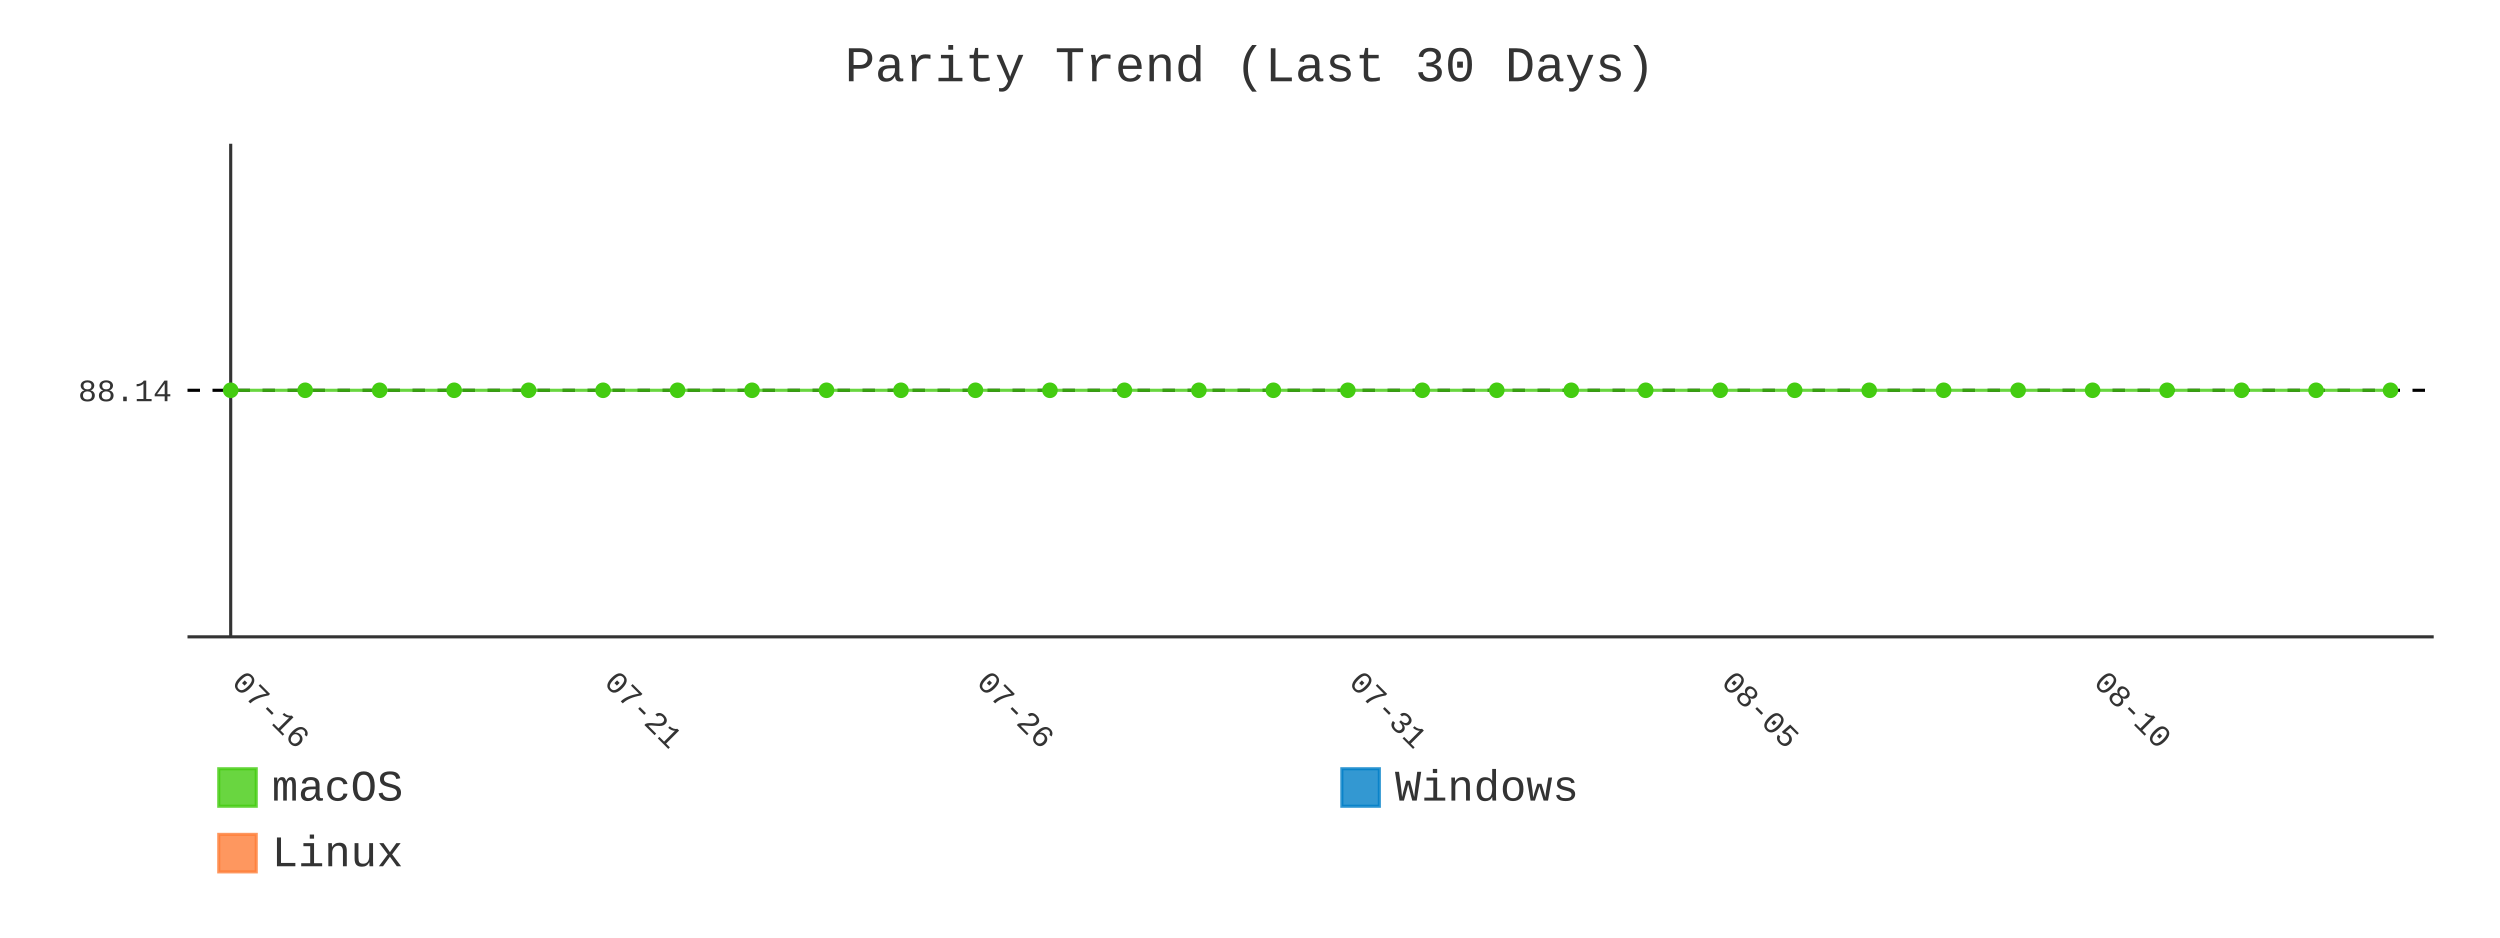
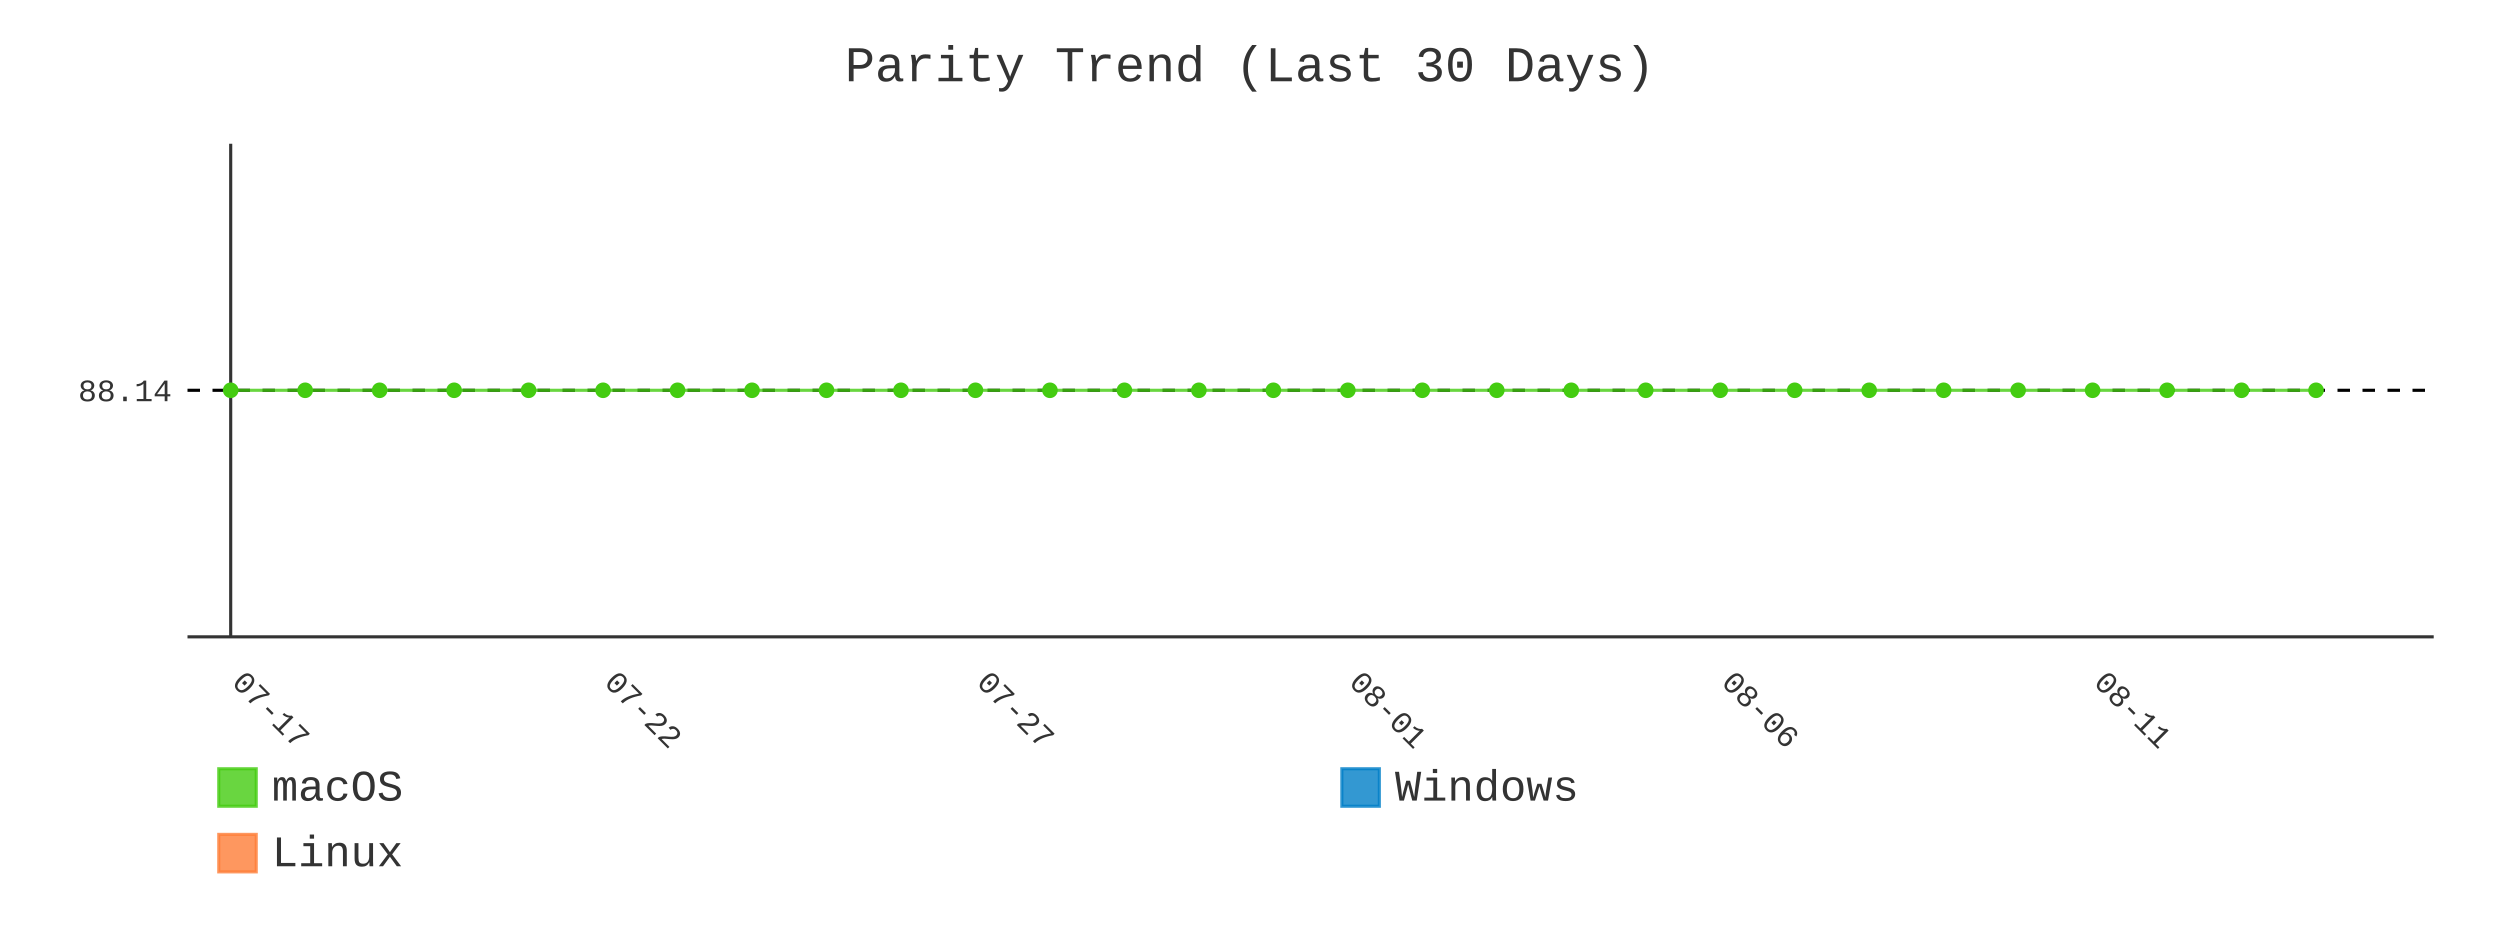
- <svg xmlns="http://www.w3.org/2000/svg" id="chart-b44af581-ed62-43e6-8bbe-90b8d684328d" class="pygal-chart" viewBox="0 0 800 300">
+ <svg xmlns="http://www.w3.org/2000/svg" id="chart-6a88c956-ec38-4354-88fc-2901963fe6b2" class="pygal-chart" viewBox="0 0 800 300">
  <defs>
-     <style type="text/css">#chart-b44af581-ed62-43e6-8bbe-90b8d684328d{-webkit-user-select:none;-webkit-font-smoothing:antialiased;font-family:Consolas,"Liberation Mono",Menlo,Courier,monospace}#chart-b44af581-ed62-43e6-8bbe-90b8d684328d .title{font-family:Consolas,"Liberation Mono",Menlo,Courier,monospace;font-size:16px}#chart-b44af581-ed62-43e6-8bbe-90b8d684328d .legends .legend text{font-family:Consolas,"Liberation Mono",Menlo,Courier,monospace;font-size:14px}#chart-b44af581-ed62-43e6-8bbe-90b8d684328d .axis text{font-family:Consolas,"Liberation Mono",Menlo,Courier,monospace;font-size:10px}#chart-b44af581-ed62-43e6-8bbe-90b8d684328d .axis text.major{font-family:Consolas,"Liberation Mono",Menlo,Courier,monospace;font-size:10px}#chart-b44af581-ed62-43e6-8bbe-90b8d684328d .text-overlay text.value{font-family:Consolas,"Liberation Mono",Menlo,Courier,monospace;font-size:16px}#chart-b44af581-ed62-43e6-8bbe-90b8d684328d .text-overlay text.label{font-family:Consolas,"Liberation Mono",Menlo,Courier,monospace;font-size:10px}#chart-b44af581-ed62-43e6-8bbe-90b8d684328d .tooltip{font-family:Consolas,"Liberation Mono",Menlo,Courier,monospace;font-size:14px}#chart-b44af581-ed62-43e6-8bbe-90b8d684328d text.no_data{font-family:Consolas,"Liberation Mono",Menlo,Courier,monospace;font-size:64px}
- #chart-b44af581-ed62-43e6-8bbe-90b8d684328d{background-color:transparent}#chart-b44af581-ed62-43e6-8bbe-90b8d684328d path,#chart-b44af581-ed62-43e6-8bbe-90b8d684328d line,#chart-b44af581-ed62-43e6-8bbe-90b8d684328d rect,#chart-b44af581-ed62-43e6-8bbe-90b8d684328d circle{-webkit-transition:400ms;-moz-transition:400ms;transition:400ms}#chart-b44af581-ed62-43e6-8bbe-90b8d684328d .graph &gt; .background{fill:transparent}#chart-b44af581-ed62-43e6-8bbe-90b8d684328d .plot &gt; .background{fill:transparent}#chart-b44af581-ed62-43e6-8bbe-90b8d684328d .graph{fill:#333}#chart-b44af581-ed62-43e6-8bbe-90b8d684328d text.no_data{fill:#333}#chart-b44af581-ed62-43e6-8bbe-90b8d684328d .title{fill:#333}#chart-b44af581-ed62-43e6-8bbe-90b8d684328d .legends .legend text{fill:#333}#chart-b44af581-ed62-43e6-8bbe-90b8d684328d .legends .legend:hover text{fill:#333}#chart-b44af581-ed62-43e6-8bbe-90b8d684328d .axis .line{stroke:#333}#chart-b44af581-ed62-43e6-8bbe-90b8d684328d .axis .guide.line{stroke:#666}#chart-b44af581-ed62-43e6-8bbe-90b8d684328d .axis .major.line{stroke:#333}#chart-b44af581-ed62-43e6-8bbe-90b8d684328d .axis text.major{fill:#333}#chart-b44af581-ed62-43e6-8bbe-90b8d684328d .axis.y .guides:hover .guide.line,#chart-b44af581-ed62-43e6-8bbe-90b8d684328d .line-graph .axis.x .guides:hover .guide.line,#chart-b44af581-ed62-43e6-8bbe-90b8d684328d .stackedline-graph .axis.x .guides:hover .guide.line,#chart-b44af581-ed62-43e6-8bbe-90b8d684328d .xy-graph .axis.x .guides:hover .guide.line{stroke:#333}#chart-b44af581-ed62-43e6-8bbe-90b8d684328d .axis .guides:hover text{fill:#333}#chart-b44af581-ed62-43e6-8bbe-90b8d684328d .reactive{fill-opacity:.8;stroke-opacity:.8;stroke-width:1}#chart-b44af581-ed62-43e6-8bbe-90b8d684328d .ci{stroke:#333}#chart-b44af581-ed62-43e6-8bbe-90b8d684328d .reactive.active,#chart-b44af581-ed62-43e6-8bbe-90b8d684328d .active .reactive{fill-opacity:.9;stroke-opacity:.9;stroke-width:4}#chart-b44af581-ed62-43e6-8bbe-90b8d684328d .ci .reactive.active{stroke-width:1.5}#chart-b44af581-ed62-43e6-8bbe-90b8d684328d .series text{fill:#333}#chart-b44af581-ed62-43e6-8bbe-90b8d684328d .tooltip rect{fill:transparent;stroke:#333;-webkit-transition:opacity 400ms;-moz-transition:opacity 400ms;transition:opacity 400ms}#chart-b44af581-ed62-43e6-8bbe-90b8d684328d .tooltip .label{fill:#333}#chart-b44af581-ed62-43e6-8bbe-90b8d684328d .tooltip .label{fill:#333}#chart-b44af581-ed62-43e6-8bbe-90b8d684328d .tooltip .legend{font-size:.8em;fill:#666}#chart-b44af581-ed62-43e6-8bbe-90b8d684328d .tooltip .x_label{font-size:.6em;fill:#333}#chart-b44af581-ed62-43e6-8bbe-90b8d684328d .tooltip .xlink{font-size:.5em;text-decoration:underline}#chart-b44af581-ed62-43e6-8bbe-90b8d684328d .tooltip .value{font-size:1.5em}#chart-b44af581-ed62-43e6-8bbe-90b8d684328d .bound{font-size:.5em}#chart-b44af581-ed62-43e6-8bbe-90b8d684328d .max-value{font-size:.75em;fill:#666}#chart-b44af581-ed62-43e6-8bbe-90b8d684328d .map-element{fill:transparent;stroke:#666 !important}#chart-b44af581-ed62-43e6-8bbe-90b8d684328d .map-element .reactive{fill-opacity:inherit;stroke-opacity:inherit}#chart-b44af581-ed62-43e6-8bbe-90b8d684328d .color-0,#chart-b44af581-ed62-43e6-8bbe-90b8d684328d .color-0 a:visited{stroke:#4c1;fill:#4c1}#chart-b44af581-ed62-43e6-8bbe-90b8d684328d .color-1,#chart-b44af581-ed62-43e6-8bbe-90b8d684328d .color-1 a:visited{stroke:#007ec6;fill:#007ec6}#chart-b44af581-ed62-43e6-8bbe-90b8d684328d .color-2,#chart-b44af581-ed62-43e6-8bbe-90b8d684328d .color-2 a:visited{stroke:#fe7d37;fill:#fe7d37}#chart-b44af581-ed62-43e6-8bbe-90b8d684328d .text-overlay .color-0 text{fill:black}#chart-b44af581-ed62-43e6-8bbe-90b8d684328d .text-overlay .color-1 text{fill:black}#chart-b44af581-ed62-43e6-8bbe-90b8d684328d .text-overlay .color-2 text{fill:black}#chart-b44af581-ed62-43e6-8bbe-90b8d684328d .series{stroke-width:2}#chart-b44af581-ed62-43e6-8bbe-90b8d684328d .series.serie-0{stroke-width:2}#chart-b44af581-ed62-43e6-8bbe-90b8d684328d .series.serie-1{stroke-width:2}#chart-b44af581-ed62-43e6-8bbe-90b8d684328d .series.serie-2{stroke-width:2}
- #chart-b44af581-ed62-43e6-8bbe-90b8d684328d text.no_data{text-anchor:middle}#chart-b44af581-ed62-43e6-8bbe-90b8d684328d .guide.line{fill:none}#chart-b44af581-ed62-43e6-8bbe-90b8d684328d .centered{text-anchor:middle}#chart-b44af581-ed62-43e6-8bbe-90b8d684328d .title{text-anchor:middle}#chart-b44af581-ed62-43e6-8bbe-90b8d684328d .legends .legend text{fill-opacity:1}#chart-b44af581-ed62-43e6-8bbe-90b8d684328d .axis.x text{text-anchor:middle}#chart-b44af581-ed62-43e6-8bbe-90b8d684328d .axis.x:not(.web) text[transform]{text-anchor:start}#chart-b44af581-ed62-43e6-8bbe-90b8d684328d .axis.x:not(.web) text[transform].backwards{text-anchor:end}#chart-b44af581-ed62-43e6-8bbe-90b8d684328d .axis.y text{text-anchor:end}#chart-b44af581-ed62-43e6-8bbe-90b8d684328d .axis.y text[transform].backwards{text-anchor:start}#chart-b44af581-ed62-43e6-8bbe-90b8d684328d .axis.y2 text{text-anchor:start}#chart-b44af581-ed62-43e6-8bbe-90b8d684328d .axis.y2 text[transform].backwards{text-anchor:end}#chart-b44af581-ed62-43e6-8bbe-90b8d684328d .axis .guide.line{stroke-dasharray:4,4;stroke:black}#chart-b44af581-ed62-43e6-8bbe-90b8d684328d .axis .major.guide.line{stroke-dasharray:6,6;stroke:black}#chart-b44af581-ed62-43e6-8bbe-90b8d684328d .horizontal .axis.y .guide.line,#chart-b44af581-ed62-43e6-8bbe-90b8d684328d .horizontal .axis.y2 .guide.line,#chart-b44af581-ed62-43e6-8bbe-90b8d684328d .vertical .axis.x .guide.line{opacity:0}#chart-b44af581-ed62-43e6-8bbe-90b8d684328d .horizontal .axis.always_show .guide.line,#chart-b44af581-ed62-43e6-8bbe-90b8d684328d .vertical .axis.always_show .guide.line{opacity:1 !important}#chart-b44af581-ed62-43e6-8bbe-90b8d684328d .axis.y .guides:hover .guide.line,#chart-b44af581-ed62-43e6-8bbe-90b8d684328d .axis.y2 .guides:hover .guide.line,#chart-b44af581-ed62-43e6-8bbe-90b8d684328d .axis.x .guides:hover .guide.line{opacity:1}#chart-b44af581-ed62-43e6-8bbe-90b8d684328d .axis .guides:hover text{opacity:1}#chart-b44af581-ed62-43e6-8bbe-90b8d684328d .nofill{fill:none}#chart-b44af581-ed62-43e6-8bbe-90b8d684328d .subtle-fill{fill-opacity:.2}#chart-b44af581-ed62-43e6-8bbe-90b8d684328d .dot{stroke-width:1px;fill-opacity:1;stroke-opacity:1}#chart-b44af581-ed62-43e6-8bbe-90b8d684328d .dot.active{stroke-width:5px}#chart-b44af581-ed62-43e6-8bbe-90b8d684328d .dot.negative{fill:transparent}#chart-b44af581-ed62-43e6-8bbe-90b8d684328d text,#chart-b44af581-ed62-43e6-8bbe-90b8d684328d tspan{stroke:none !important}#chart-b44af581-ed62-43e6-8bbe-90b8d684328d .series text.active{opacity:1}#chart-b44af581-ed62-43e6-8bbe-90b8d684328d .tooltip rect{fill-opacity:.95;stroke-width:.5}#chart-b44af581-ed62-43e6-8bbe-90b8d684328d .tooltip text{fill-opacity:1}#chart-b44af581-ed62-43e6-8bbe-90b8d684328d .showable{visibility:hidden}#chart-b44af581-ed62-43e6-8bbe-90b8d684328d .showable.shown{visibility:visible}#chart-b44af581-ed62-43e6-8bbe-90b8d684328d .gauge-background{fill:rgba(229,229,229,1);stroke:none}#chart-b44af581-ed62-43e6-8bbe-90b8d684328d .bg-lines{stroke:transparent;stroke-width:2px}</style>
+     <style type="text/css">#chart-6a88c956-ec38-4354-88fc-2901963fe6b2{-webkit-user-select:none;-webkit-font-smoothing:antialiased;font-family:Consolas,"Liberation Mono",Menlo,Courier,monospace}#chart-6a88c956-ec38-4354-88fc-2901963fe6b2 .title{font-family:Consolas,"Liberation Mono",Menlo,Courier,monospace;font-size:16px}#chart-6a88c956-ec38-4354-88fc-2901963fe6b2 .legends .legend text{font-family:Consolas,"Liberation Mono",Menlo,Courier,monospace;font-size:14px}#chart-6a88c956-ec38-4354-88fc-2901963fe6b2 .axis text{font-family:Consolas,"Liberation Mono",Menlo,Courier,monospace;font-size:10px}#chart-6a88c956-ec38-4354-88fc-2901963fe6b2 .axis text.major{font-family:Consolas,"Liberation Mono",Menlo,Courier,monospace;font-size:10px}#chart-6a88c956-ec38-4354-88fc-2901963fe6b2 .text-overlay text.value{font-family:Consolas,"Liberation Mono",Menlo,Courier,monospace;font-size:16px}#chart-6a88c956-ec38-4354-88fc-2901963fe6b2 .text-overlay text.label{font-family:Consolas,"Liberation Mono",Menlo,Courier,monospace;font-size:10px}#chart-6a88c956-ec38-4354-88fc-2901963fe6b2 .tooltip{font-family:Consolas,"Liberation Mono",Menlo,Courier,monospace;font-size:14px}#chart-6a88c956-ec38-4354-88fc-2901963fe6b2 text.no_data{font-family:Consolas,"Liberation Mono",Menlo,Courier,monospace;font-size:64px}
+ #chart-6a88c956-ec38-4354-88fc-2901963fe6b2{background-color:transparent}#chart-6a88c956-ec38-4354-88fc-2901963fe6b2 path,#chart-6a88c956-ec38-4354-88fc-2901963fe6b2 line,#chart-6a88c956-ec38-4354-88fc-2901963fe6b2 rect,#chart-6a88c956-ec38-4354-88fc-2901963fe6b2 circle{-webkit-transition:400ms;-moz-transition:400ms;transition:400ms}#chart-6a88c956-ec38-4354-88fc-2901963fe6b2 .graph &gt; .background{fill:transparent}#chart-6a88c956-ec38-4354-88fc-2901963fe6b2 .plot &gt; .background{fill:transparent}#chart-6a88c956-ec38-4354-88fc-2901963fe6b2 .graph{fill:#333}#chart-6a88c956-ec38-4354-88fc-2901963fe6b2 text.no_data{fill:#333}#chart-6a88c956-ec38-4354-88fc-2901963fe6b2 .title{fill:#333}#chart-6a88c956-ec38-4354-88fc-2901963fe6b2 .legends .legend text{fill:#333}#chart-6a88c956-ec38-4354-88fc-2901963fe6b2 .legends .legend:hover text{fill:#333}#chart-6a88c956-ec38-4354-88fc-2901963fe6b2 .axis .line{stroke:#333}#chart-6a88c956-ec38-4354-88fc-2901963fe6b2 .axis .guide.line{stroke:#666}#chart-6a88c956-ec38-4354-88fc-2901963fe6b2 .axis .major.line{stroke:#333}#chart-6a88c956-ec38-4354-88fc-2901963fe6b2 .axis text.major{fill:#333}#chart-6a88c956-ec38-4354-88fc-2901963fe6b2 .axis.y .guides:hover .guide.line,#chart-6a88c956-ec38-4354-88fc-2901963fe6b2 .line-graph .axis.x .guides:hover .guide.line,#chart-6a88c956-ec38-4354-88fc-2901963fe6b2 .stackedline-graph .axis.x .guides:hover .guide.line,#chart-6a88c956-ec38-4354-88fc-2901963fe6b2 .xy-graph .axis.x .guides:hover .guide.line{stroke:#333}#chart-6a88c956-ec38-4354-88fc-2901963fe6b2 .axis .guides:hover text{fill:#333}#chart-6a88c956-ec38-4354-88fc-2901963fe6b2 .reactive{fill-opacity:.8;stroke-opacity:.8;stroke-width:1}#chart-6a88c956-ec38-4354-88fc-2901963fe6b2 .ci{stroke:#333}#chart-6a88c956-ec38-4354-88fc-2901963fe6b2 .reactive.active,#chart-6a88c956-ec38-4354-88fc-2901963fe6b2 .active .reactive{fill-opacity:.9;stroke-opacity:.9;stroke-width:4}#chart-6a88c956-ec38-4354-88fc-2901963fe6b2 .ci .reactive.active{stroke-width:1.5}#chart-6a88c956-ec38-4354-88fc-2901963fe6b2 .series text{fill:#333}#chart-6a88c956-ec38-4354-88fc-2901963fe6b2 .tooltip rect{fill:transparent;stroke:#333;-webkit-transition:opacity 400ms;-moz-transition:opacity 400ms;transition:opacity 400ms}#chart-6a88c956-ec38-4354-88fc-2901963fe6b2 .tooltip .label{fill:#333}#chart-6a88c956-ec38-4354-88fc-2901963fe6b2 .tooltip .label{fill:#333}#chart-6a88c956-ec38-4354-88fc-2901963fe6b2 .tooltip .legend{font-size:.8em;fill:#666}#chart-6a88c956-ec38-4354-88fc-2901963fe6b2 .tooltip .x_label{font-size:.6em;fill:#333}#chart-6a88c956-ec38-4354-88fc-2901963fe6b2 .tooltip .xlink{font-size:.5em;text-decoration:underline}#chart-6a88c956-ec38-4354-88fc-2901963fe6b2 .tooltip .value{font-size:1.5em}#chart-6a88c956-ec38-4354-88fc-2901963fe6b2 .bound{font-size:.5em}#chart-6a88c956-ec38-4354-88fc-2901963fe6b2 .max-value{font-size:.75em;fill:#666}#chart-6a88c956-ec38-4354-88fc-2901963fe6b2 .map-element{fill:transparent;stroke:#666 !important}#chart-6a88c956-ec38-4354-88fc-2901963fe6b2 .map-element .reactive{fill-opacity:inherit;stroke-opacity:inherit}#chart-6a88c956-ec38-4354-88fc-2901963fe6b2 .color-0,#chart-6a88c956-ec38-4354-88fc-2901963fe6b2 .color-0 a:visited{stroke:#4c1;fill:#4c1}#chart-6a88c956-ec38-4354-88fc-2901963fe6b2 .color-1,#chart-6a88c956-ec38-4354-88fc-2901963fe6b2 .color-1 a:visited{stroke:#007ec6;fill:#007ec6}#chart-6a88c956-ec38-4354-88fc-2901963fe6b2 .color-2,#chart-6a88c956-ec38-4354-88fc-2901963fe6b2 .color-2 a:visited{stroke:#fe7d37;fill:#fe7d37}#chart-6a88c956-ec38-4354-88fc-2901963fe6b2 .text-overlay .color-0 text{fill:black}#chart-6a88c956-ec38-4354-88fc-2901963fe6b2 .text-overlay .color-1 text{fill:black}#chart-6a88c956-ec38-4354-88fc-2901963fe6b2 .text-overlay .color-2 text{fill:black}#chart-6a88c956-ec38-4354-88fc-2901963fe6b2 .series{stroke-width:2}#chart-6a88c956-ec38-4354-88fc-2901963fe6b2 .series.serie-0{stroke-width:2}#chart-6a88c956-ec38-4354-88fc-2901963fe6b2 .series.serie-1{stroke-width:2}#chart-6a88c956-ec38-4354-88fc-2901963fe6b2 .series.serie-2{stroke-width:2}
+ #chart-6a88c956-ec38-4354-88fc-2901963fe6b2 text.no_data{text-anchor:middle}#chart-6a88c956-ec38-4354-88fc-2901963fe6b2 .guide.line{fill:none}#chart-6a88c956-ec38-4354-88fc-2901963fe6b2 .centered{text-anchor:middle}#chart-6a88c956-ec38-4354-88fc-2901963fe6b2 .title{text-anchor:middle}#chart-6a88c956-ec38-4354-88fc-2901963fe6b2 .legends .legend text{fill-opacity:1}#chart-6a88c956-ec38-4354-88fc-2901963fe6b2 .axis.x text{text-anchor:middle}#chart-6a88c956-ec38-4354-88fc-2901963fe6b2 .axis.x:not(.web) text[transform]{text-anchor:start}#chart-6a88c956-ec38-4354-88fc-2901963fe6b2 .axis.x:not(.web) text[transform].backwards{text-anchor:end}#chart-6a88c956-ec38-4354-88fc-2901963fe6b2 .axis.y text{text-anchor:end}#chart-6a88c956-ec38-4354-88fc-2901963fe6b2 .axis.y text[transform].backwards{text-anchor:start}#chart-6a88c956-ec38-4354-88fc-2901963fe6b2 .axis.y2 text{text-anchor:start}#chart-6a88c956-ec38-4354-88fc-2901963fe6b2 .axis.y2 text[transform].backwards{text-anchor:end}#chart-6a88c956-ec38-4354-88fc-2901963fe6b2 .axis .guide.line{stroke-dasharray:4,4;stroke:black}#chart-6a88c956-ec38-4354-88fc-2901963fe6b2 .axis .major.guide.line{stroke-dasharray:6,6;stroke:black}#chart-6a88c956-ec38-4354-88fc-2901963fe6b2 .horizontal .axis.y .guide.line,#chart-6a88c956-ec38-4354-88fc-2901963fe6b2 .horizontal .axis.y2 .guide.line,#chart-6a88c956-ec38-4354-88fc-2901963fe6b2 .vertical .axis.x .guide.line{opacity:0}#chart-6a88c956-ec38-4354-88fc-2901963fe6b2 .horizontal .axis.always_show .guide.line,#chart-6a88c956-ec38-4354-88fc-2901963fe6b2 .vertical .axis.always_show .guide.line{opacity:1 !important}#chart-6a88c956-ec38-4354-88fc-2901963fe6b2 .axis.y .guides:hover .guide.line,#chart-6a88c956-ec38-4354-88fc-2901963fe6b2 .axis.y2 .guides:hover .guide.line,#chart-6a88c956-ec38-4354-88fc-2901963fe6b2 .axis.x .guides:hover .guide.line{opacity:1}#chart-6a88c956-ec38-4354-88fc-2901963fe6b2 .axis .guides:hover text{opacity:1}#chart-6a88c956-ec38-4354-88fc-2901963fe6b2 .nofill{fill:none}#chart-6a88c956-ec38-4354-88fc-2901963fe6b2 .subtle-fill{fill-opacity:.2}#chart-6a88c956-ec38-4354-88fc-2901963fe6b2 .dot{stroke-width:1px;fill-opacity:1;stroke-opacity:1}#chart-6a88c956-ec38-4354-88fc-2901963fe6b2 .dot.active{stroke-width:5px}#chart-6a88c956-ec38-4354-88fc-2901963fe6b2 .dot.negative{fill:transparent}#chart-6a88c956-ec38-4354-88fc-2901963fe6b2 text,#chart-6a88c956-ec38-4354-88fc-2901963fe6b2 tspan{stroke:none !important}#chart-6a88c956-ec38-4354-88fc-2901963fe6b2 .series text.active{opacity:1}#chart-6a88c956-ec38-4354-88fc-2901963fe6b2 .tooltip rect{fill-opacity:.95;stroke-width:.5}#chart-6a88c956-ec38-4354-88fc-2901963fe6b2 .tooltip text{fill-opacity:1}#chart-6a88c956-ec38-4354-88fc-2901963fe6b2 .showable{visibility:hidden}#chart-6a88c956-ec38-4354-88fc-2901963fe6b2 .showable.shown{visibility:visible}#chart-6a88c956-ec38-4354-88fc-2901963fe6b2 .gauge-background{fill:rgba(229,229,229,1);stroke:none}#chart-6a88c956-ec38-4354-88fc-2901963fe6b2 .bg-lines{stroke:transparent;stroke-width:2px}</style>
  </defs>
  <g class="graph line-graph vertical">
    <rect x="0" y="0" width="800" height="300" class="background" />
    <g transform="translate(60, 46)" class="plot">
      <rect x="0" y="0" width="718.787" height="157.787" class="background" />
      <g class="axis y always_show">
        <path d="M0 157.787 h718.787" class="line" />
        <g class="guides">
          <path d="M0 78.893 h718.787" class="guide line" />
          <text x="-5" y="82.393" class="">88.14</text>
        </g>
      </g>
      <g class="axis x">
        <g class="guides">
          <path d="M13.823 0 v157.787" class="major line" />
-           <text x="13.823" y="172.787" class="major" transform="rotate(45 13.82282 172.7868)">07-16</text>
+           <text x="13.823" y="172.787" class="major" transform="rotate(45 13.82282 172.7868)">07-17</text>
        </g>
        <g class="guides">
          <path d="M132.985 0 v157.787" class="major guide line" />
-           <text x="132.985" y="172.787" class="major" transform="rotate(45 132.9851 172.7868)">07-21</text>
+           <text x="132.985" y="172.787" class="major" transform="rotate(45 132.9851 172.7868)">07-22</text>
        </g>
        <g class="guides">
          <path d="M252.147 0 v157.787" class="major guide line" />
-           <text x="252.147" y="172.787" class="major" transform="rotate(45 252.1474 172.7868)">07-26</text>
+           <text x="252.147" y="172.787" class="major" transform="rotate(45 252.1474 172.7868)">07-27</text>
        </g>
        <g class="guides">
          <path d="M371.31 0 v157.787" class="major guide line" />
-           <text x="371.31" y="172.787" class="major" transform="rotate(45 371.3096 172.7868)">07-31</text>
+           <text x="371.31" y="172.787" class="major" transform="rotate(45 371.3096 172.7868)">08-01</text>
        </g>
        <g class="guides">
          <path d="M490.472 0 v157.787" class="major guide line" />
-           <text x="490.472" y="172.787" class="major" transform="rotate(45 490.4719 172.7868)">08-05</text>
+           <text x="490.472" y="172.787" class="major" transform="rotate(45 490.4719 172.7868)">08-06</text>
        </g>
        <g class="guides">
          <path d="M609.634 0 v157.787" class="major guide line" />
-           <text x="609.634" y="172.787" class="major" transform="rotate(45 609.6342 172.7868)">08-10</text>
+           <text x="609.634" y="172.787" class="major" transform="rotate(45 609.6342 172.7868)">08-11</text>
        </g>
      </g>
      <g class="series serie-0 color-0">
-         <path d="M13.823 78.893 L37.655 78.893 61.488 78.893 85.32 78.893 109.153 78.893 132.985 78.893 156.818 78.893 180.65 78.893 204.482 78.893 228.315 78.893 252.147 78.893 275.98 78.893 299.812 78.893 323.645 78.893 347.477 78.893 371.31 78.893 395.142 78.893 418.975 78.893 442.807 78.893 466.639 78.893 490.472 78.893 514.304 78.893 538.137 78.893 561.969 78.893 585.802 78.893 609.634 78.893 633.467 78.893 657.299 78.893 681.132 78.893 704.964 78.893" class="line reactive nofill" />
+         <path d="M13.823 78.893 L37.655 78.893 61.488 78.893 85.32 78.893 109.153 78.893 132.985 78.893 156.818 78.893 180.65 78.893 204.482 78.893 228.315 78.893 252.147 78.893 275.98 78.893 299.812 78.893 323.645 78.893 347.477 78.893 371.31 78.893 395.142 78.893 418.975 78.893 442.807 78.893 466.639 78.893 490.472 78.893 514.304 78.893 538.137 78.893 561.969 78.893 585.802 78.893 609.634 78.893 633.467 78.893 657.299 78.893 681.132 78.893" class="line reactive nofill" />
      </g>
      <g class="series serie-1 color-1" />
      <g class="series serie-2 color-2" />
    </g>
    <g class="titles">
      <text x="400.0" y="26" class="title plot_title">Parity Trend (Last 30 Days)</text>
    </g>
    <g transform="translate(60, 46)" class="plot overlay">
      <g class="series serie-0 color-0">
        <g class="dots">
          <circle cx="13.823" cy="78.893" r="2" class="dot reactive tooltip-trigger" />
        </g>
        <g class="dots">
          <circle cx="37.655" cy="78.893" r="2" class="dot reactive tooltip-trigger" />
        </g>
        <g class="dots">
          <circle cx="61.488" cy="78.893" r="2" class="dot reactive tooltip-trigger" />
        </g>
        <g class="dots">
          <circle cx="85.32" cy="78.893" r="2" class="dot reactive tooltip-trigger" />
        </g>
        <g class="dots">
          <circle cx="109.153" cy="78.893" r="2" class="dot reactive tooltip-trigger" />
        </g>
        <g class="dots">
          <circle cx="132.985" cy="78.893" r="2" class="dot reactive tooltip-trigger" />
        </g>
        <g class="dots">
          <circle cx="156.818" cy="78.893" r="2" class="dot reactive tooltip-trigger" />
        </g>
        <g class="dots">
          <circle cx="180.65" cy="78.893" r="2" class="dot reactive tooltip-trigger" />
        </g>
        <g class="dots">
          <circle cx="204.482" cy="78.893" r="2" class="dot reactive tooltip-trigger" />
        </g>
        <g class="dots">
          <circle cx="228.315" cy="78.893" r="2" class="dot reactive tooltip-trigger" />
        </g>
        <g class="dots">
          <circle cx="252.147" cy="78.893" r="2" class="dot reactive tooltip-trigger" />
        </g>
        <g class="dots">
          <circle cx="275.98" cy="78.893" r="2" class="dot reactive tooltip-trigger" />
        </g>
        <g class="dots">
          <circle cx="299.812" cy="78.893" r="2" class="dot reactive tooltip-trigger" />
        </g>
        <g class="dots">
          <circle cx="323.645" cy="78.893" r="2" class="dot reactive tooltip-trigger" />
        </g>
        <g class="dots">
          <circle cx="347.477" cy="78.893" r="2" class="dot reactive tooltip-trigger" />
        </g>
        <g class="dots">
          <circle cx="371.31" cy="78.893" r="2" class="dot reactive tooltip-trigger" />
        </g>
        <g class="dots">
          <circle cx="395.142" cy="78.893" r="2" class="dot reactive tooltip-trigger" />
        </g>
        <g class="dots">
          <circle cx="418.975" cy="78.893" r="2" class="dot reactive tooltip-trigger" />
        </g>
        <g class="dots">
          <circle cx="442.807" cy="78.893" r="2" class="dot reactive tooltip-trigger" />
        </g>
        <g class="dots">
          <circle cx="466.639" cy="78.893" r="2" class="dot reactive tooltip-trigger" />
        </g>
        <g class="dots">
          <circle cx="490.472" cy="78.893" r="2" class="dot reactive tooltip-trigger" />
        </g>
        <g class="dots">
          <circle cx="514.304" cy="78.893" r="2" class="dot reactive tooltip-trigger" />
        </g>
        <g class="dots">
          <circle cx="538.137" cy="78.893" r="2" class="dot reactive tooltip-trigger" />
        </g>
        <g class="dots">
          <circle cx="561.969" cy="78.893" r="2" class="dot reactive tooltip-trigger" />
        </g>
        <g class="dots">
          <circle cx="585.802" cy="78.893" r="2" class="dot reactive tooltip-trigger" />
        </g>
        <g class="dots">
          <circle cx="609.634" cy="78.893" r="2" class="dot reactive tooltip-trigger" />
        </g>
        <g class="dots">
          <circle cx="633.467" cy="78.893" r="2" class="dot reactive tooltip-trigger" />
        </g>
        <g class="dots">
          <circle cx="657.299" cy="78.893" r="2" class="dot reactive tooltip-trigger" />
        </g>
        <g class="dots">
          <circle cx="681.132" cy="78.893" r="2" class="dot reactive tooltip-trigger" />
        </g>
-         <g class="dots">
-           <circle cx="704.964" cy="78.893" r="2" class="dot reactive tooltip-trigger" />
-         </g>
      </g>
      <g class="series serie-1 color-1" />
      <g class="series serie-2 color-2" />
    </g>
    <g transform="translate(60, 46)" class="plot text-overlay">
      <g class="series serie-0 color-0" />
      <g class="series serie-1 color-1" />
      <g class="series serie-2 color-2" />
    </g>
    <g transform="translate(60, 46)" class="plot tooltip-overlay">
      <g transform="translate(0 0)" style="opacity: 0" class="tooltip">
        <rect rx="0" ry="0" width="0" height="0" class="tooltip-box" />
        <g class="text" />
      </g>
    </g>
    <g transform="translate(70, 245)" class="legends">
      <g id="activate-serie-0" class="legend reactive activate-serie">
        <rect x="0.0" y="1.0" width="12" height="12" class="color-0 reactive" />
        <text x="17.0" y="11.2">macOS</text>
      </g>
      <g id="activate-serie-1" class="legend reactive activate-serie">
        <rect x="359.393" y="1.0" width="12" height="12" class="color-1 reactive" />
        <text x="376.393" y="11.2">Windows</text>
      </g>
      <g id="activate-serie-2" class="legend reactive activate-serie">
        <rect x="0.0" y="22.0" width="12" height="12" class="color-2 reactive" />
        <text x="17.0" y="32.2">Linux</text>
      </g>
    </g>
  </g>
</svg>
